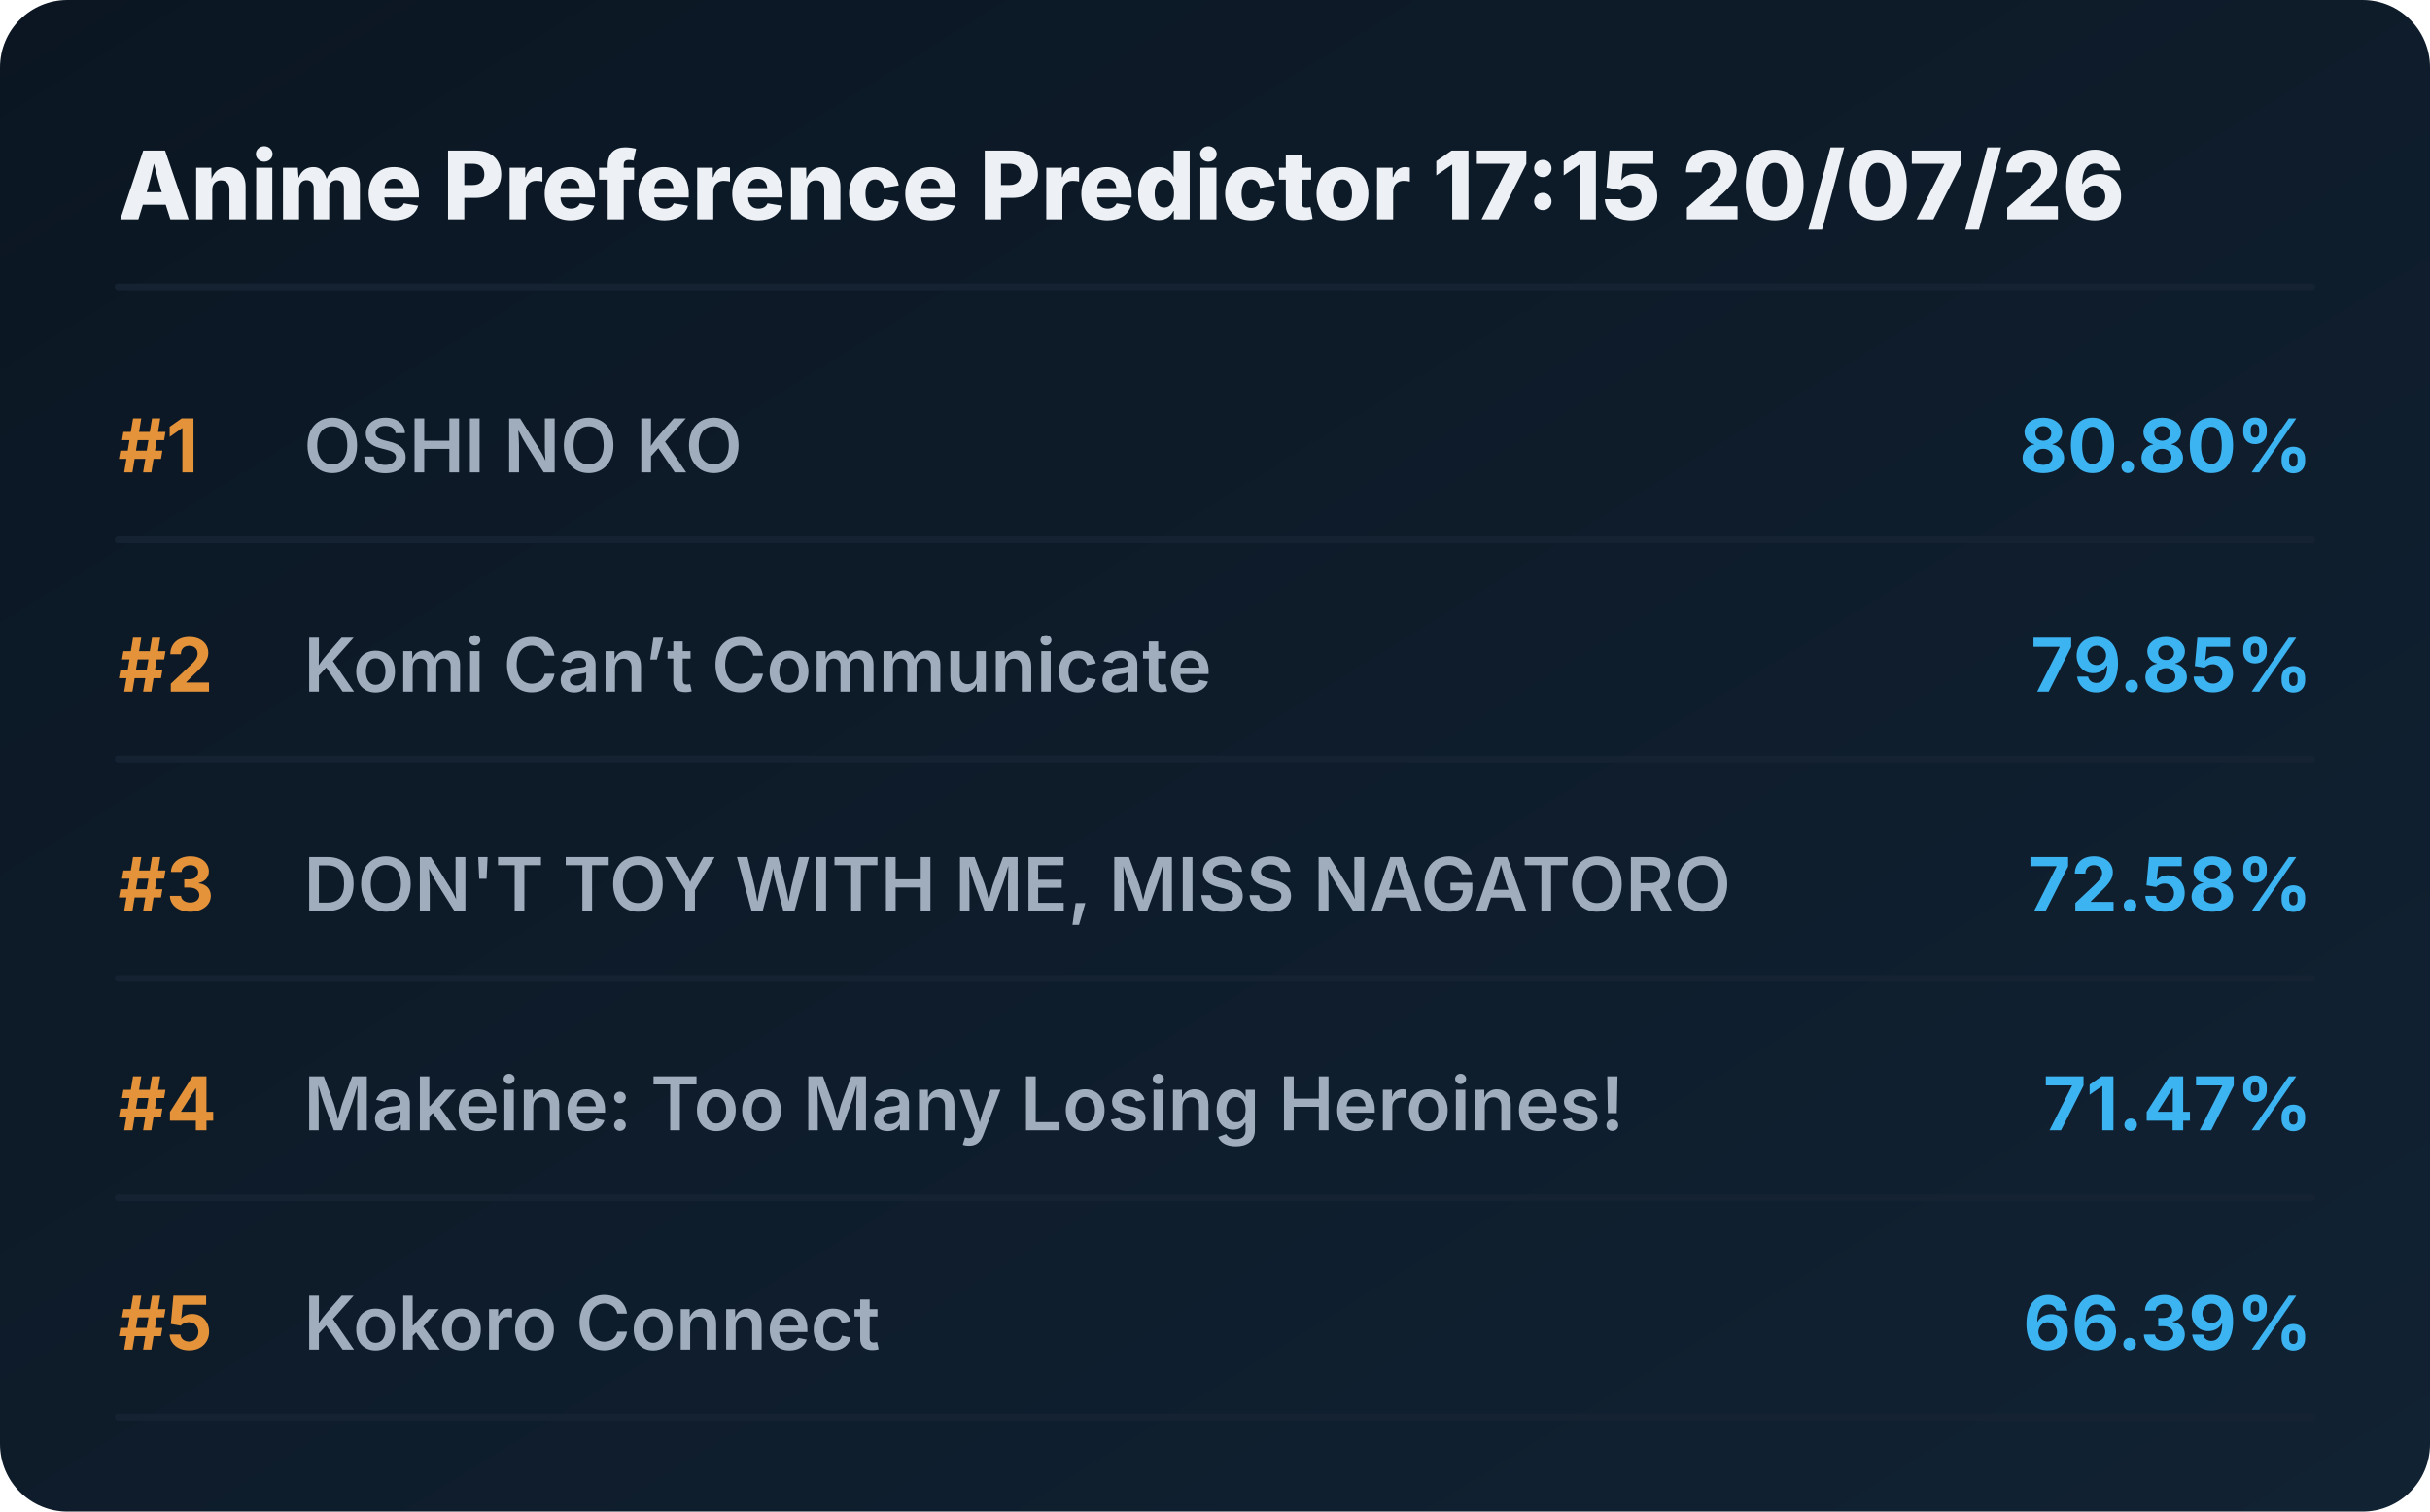
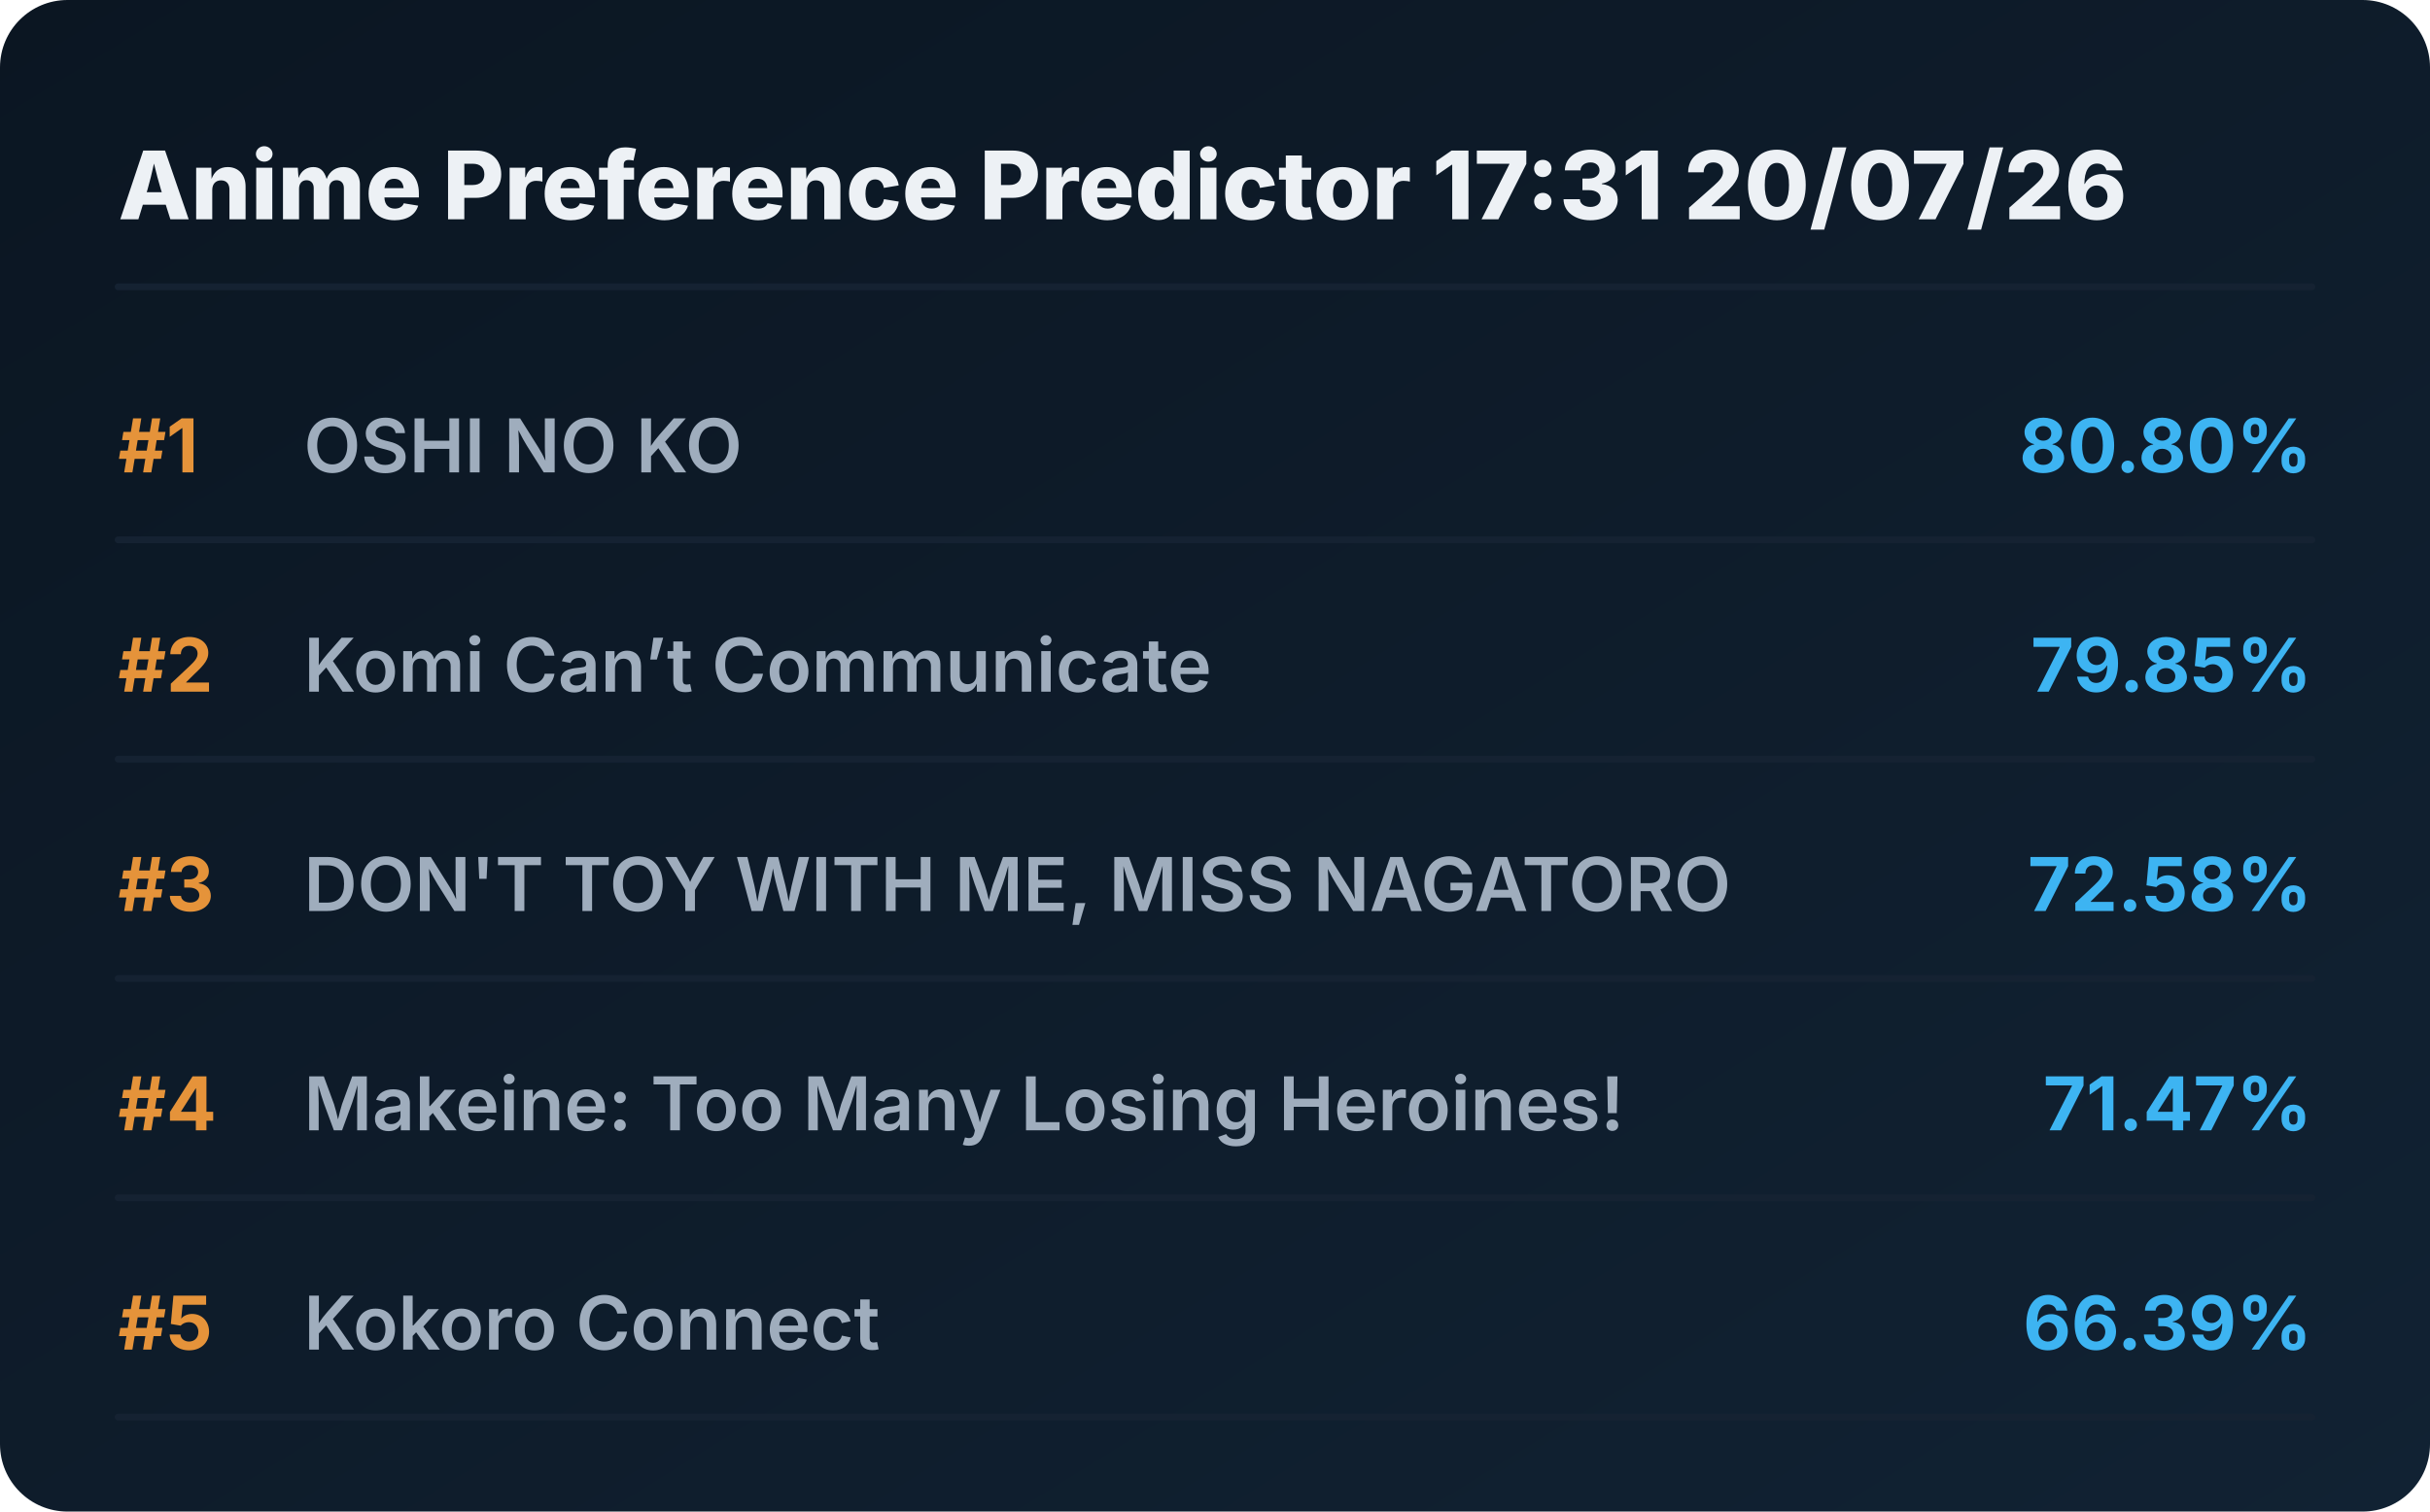
<svg xmlns="http://www.w3.org/2000/svg" viewBox="0 0 720 448" preserveAspectRatio="xMidYMid meet" style="width: 100%; height: auto; max-width: 720px;">
  <defs>
    <linearGradient id="boxGrad" x1="0%" y1="0%" x2="100%" y2="100%">
      <stop offset="0%" stop-color="#0b1622" />
      <stop offset="100%" stop-color="#112233" />
    </linearGradient>
    <clipPath id="titleClip">
      <rect x="90" y="0" width="510" height="100%" />
    </clipPath>
  </defs>
  <style>
    .bg { fill: url(#boxGrad); rx: 20px; }
    .header { font-family: 'Overpass', 'Inter', system-ui, sans-serif; font-weight: 800; font-size: 28px; fill: #edf1f5; }
    .rank { font-family: 'Overpass', 'Inter', system-ui, sans-serif; font-weight: 700; font-size: 22px; fill: #e5933a; }
    .title { font-family: 'Overpass', 'Inter', system-ui, sans-serif; font-weight: 600; font-size: 22px; fill: #9fadbd; }
    .score { font-family: 'Overpass', 'Inter', system-ui, sans-serif; font-weight: 700; font-size: 22px; fill: #3db4f2; }
    .line { stroke: #152232; stroke-width: 2; stroke-linecap: round; }
  </style>
  <rect class="bg" width="720" height="448" />
-   <text x="35" y="65" class="header">Anime Preference Predictor 17:15 20/07/26</text>
+   <text x="35" y="65" class="header">Anime Preference Predictor 17:31 20/07/26</text>
  <line x1="35" y1="85" x2="685" y2="85" class="line" />
  <g transform="translate(0, 0)">
    <text x="35" y="140" class="rank">#1</text>
    <text x="90" y="140" class="title">OSHI NO KO</text>
    <text x="685" y="140" class="score" text-anchor="end">80.80%</text>
    <line x1="35" y1="160" x2="685" y2="160" class="line" />
  </g>
  <g transform="translate(0, 65)">
    <text x="35" y="140" class="rank">#2</text>
    <text x="90" y="140" class="title">Komi Can’t Communicate</text>
    <text x="685" y="140" class="score" text-anchor="end">79.85%</text>
    <line x1="35" y1="160" x2="685" y2="160" class="line" />
  </g>
  <g transform="translate(0, 130)">
    <text x="35" y="140" class="rank">#3</text>
    <text x="90" y="140" class="title">DON'T TOY WITH ME, MISS NAGATORO</text>
    <text x="685" y="140" class="score" text-anchor="end">72.58%</text>
    <line x1="35" y1="160" x2="685" y2="160" class="line" />
  </g>
  <g transform="translate(0, 195)">
    <text x="35" y="140" class="rank">#4</text>
    <text x="90" y="140" class="title">Makeine: Too Many Losing Heroines!</text>
    <text x="685" y="140" class="score" text-anchor="end">71.47%</text>
    <line x1="35" y1="160" x2="685" y2="160" class="line" />
  </g>
  <g transform="translate(0, 260)">
    <text x="35" y="140" class="rank">#5</text>
    <text x="90" y="140" class="title">Kokoro Connect</text>
    <text x="685" y="140" class="score" text-anchor="end">66.39%</text>
    <line x1="35" y1="160" x2="685" y2="160" class="line" />
  </g>
</svg>
